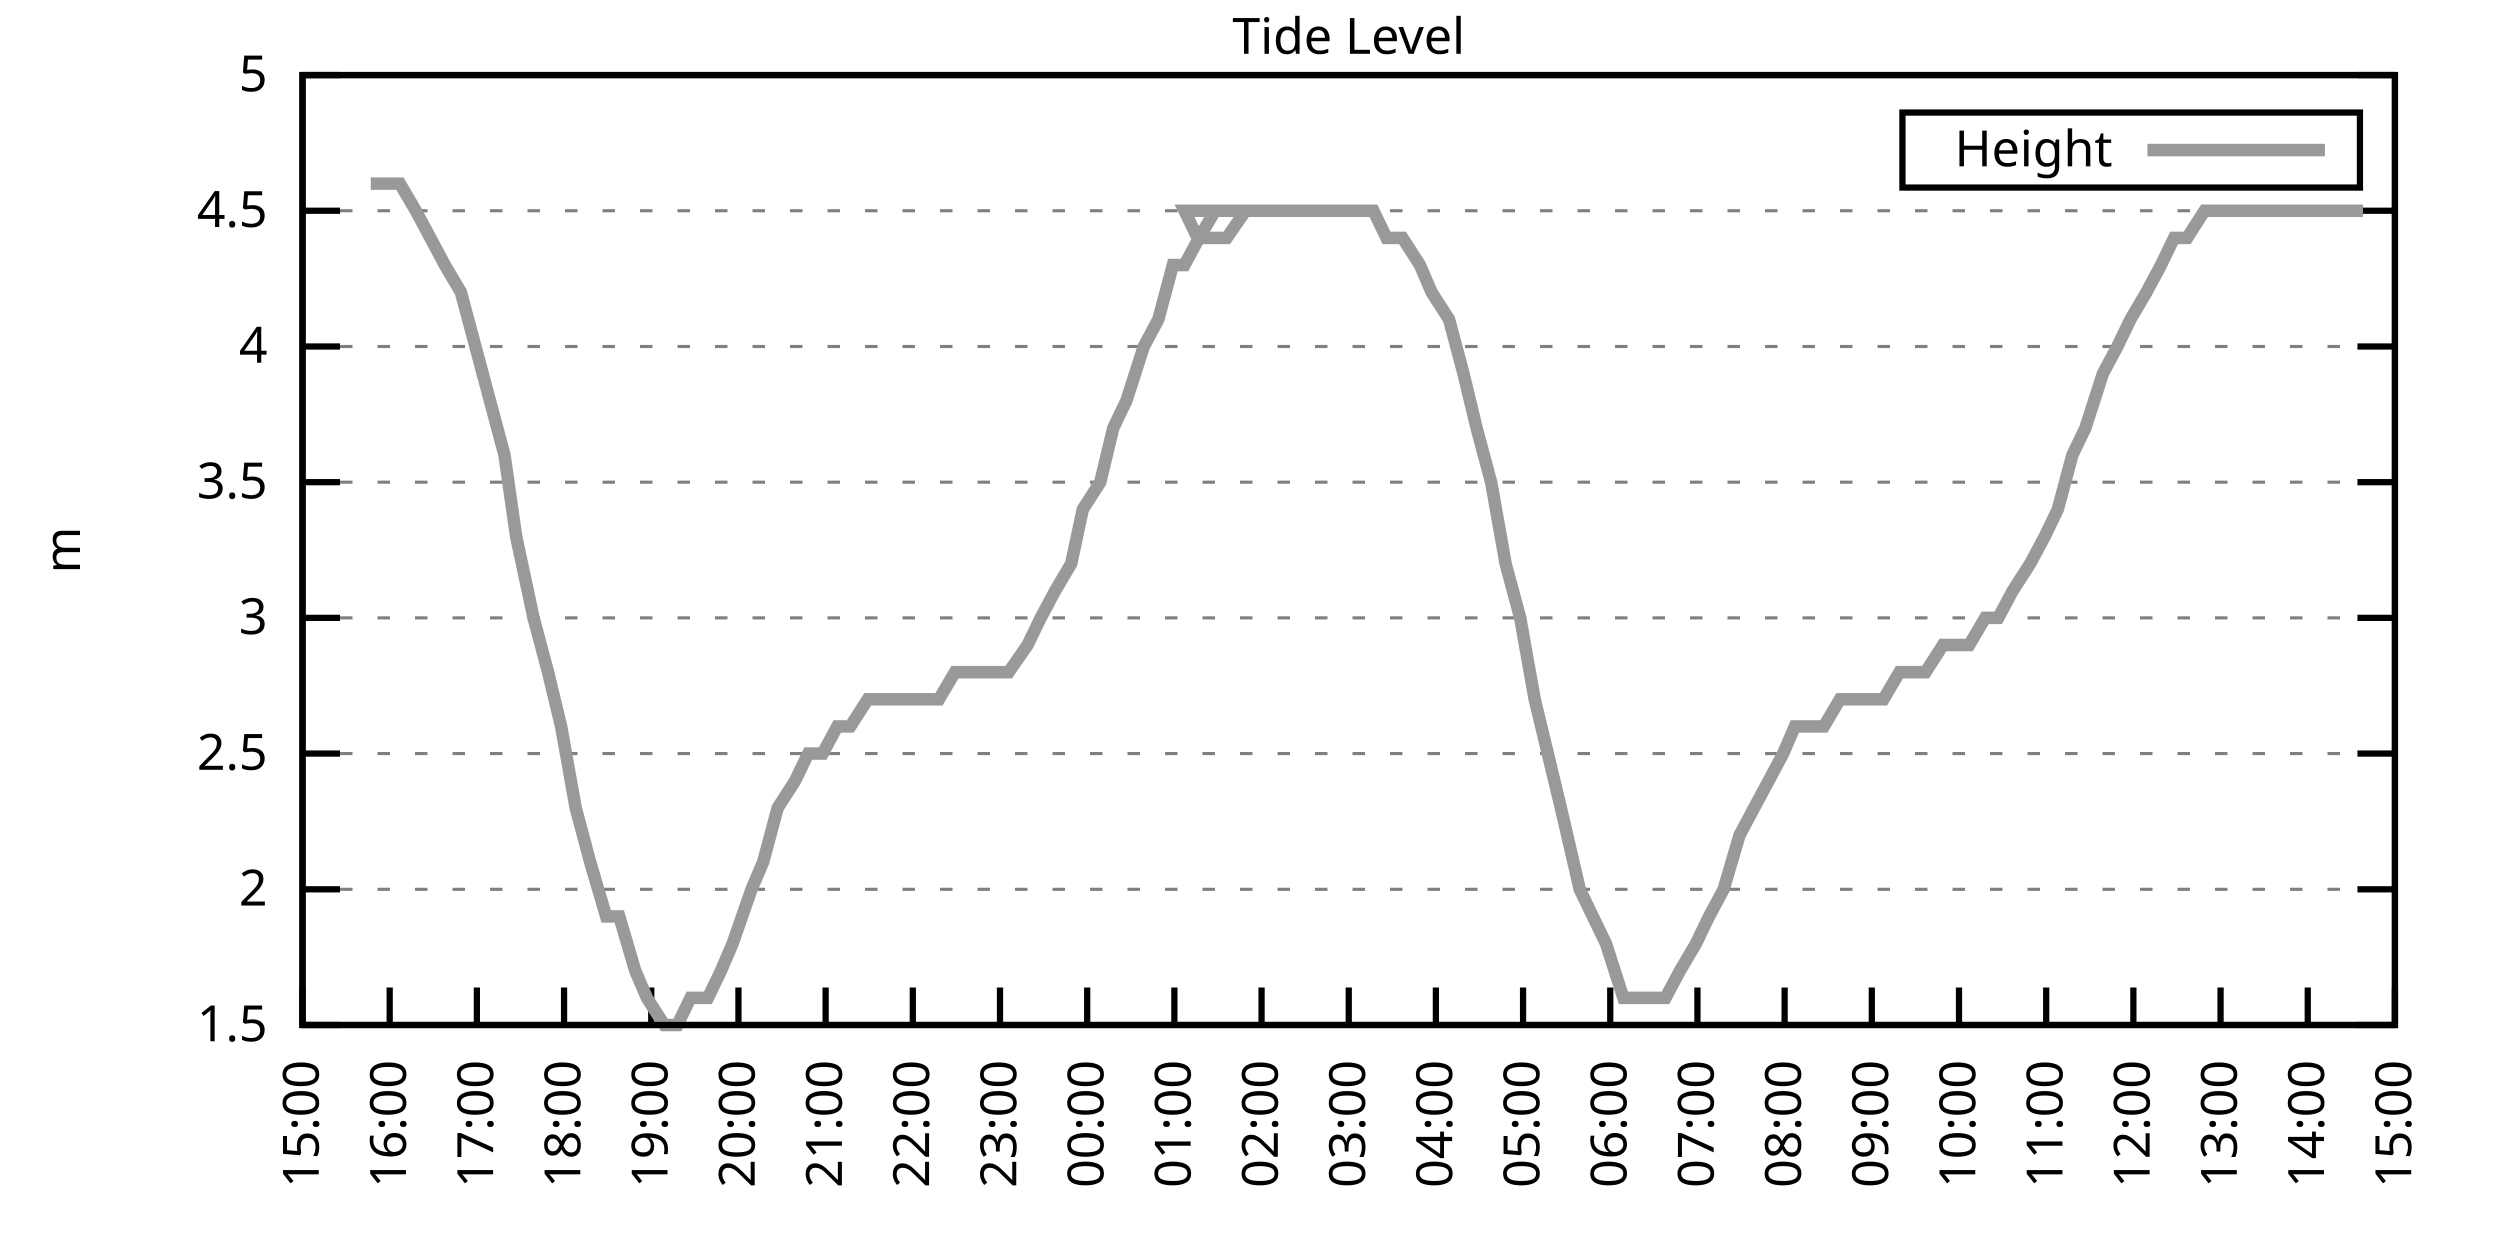
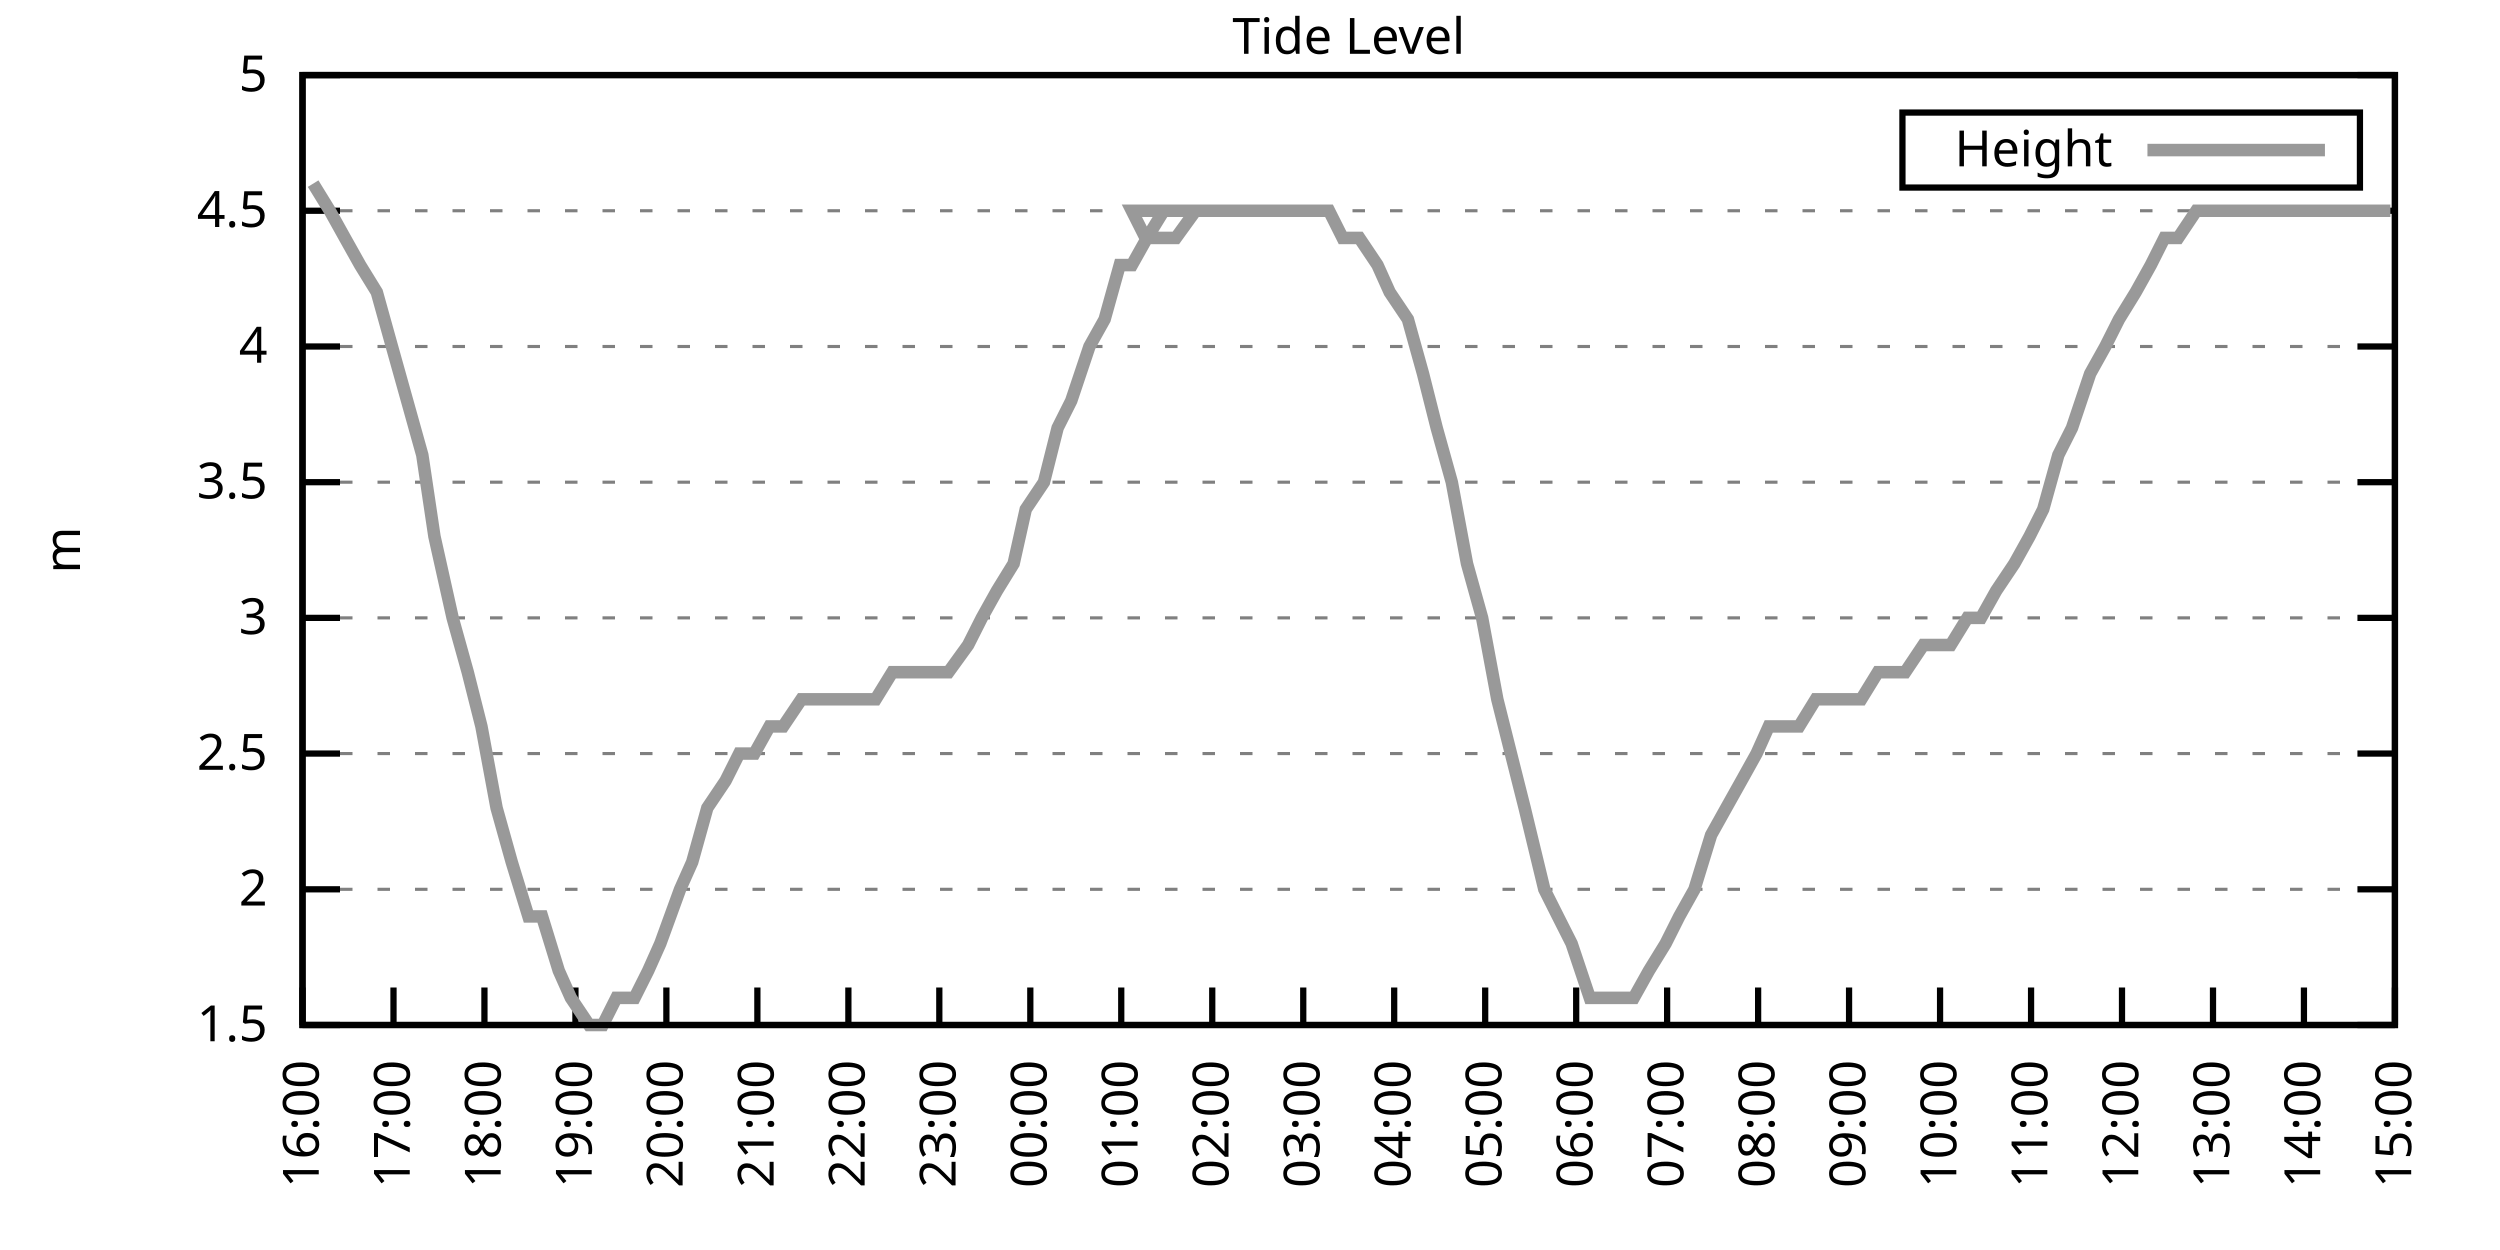
<svg xmlns="http://www.w3.org/2000/svg" xmlns:xlink="http://www.w3.org/1999/xlink" width="400" height="200" viewBox="0 0 400 200">
  <g id="gnuplot_canvas">
    <rect x="0" y="0" width="400" height="200" fill="none" />
    <defs>
      <circle id="gpDot" r="0.5" stroke-width="0.5" stroke="currentColor" />
      <path id="gpPt0" stroke-width="0.333" stroke="currentColor" d="M-1,0 h2 M0,-1 v2" />
      <path id="gpPt1" stroke-width="0.333" stroke="currentColor" d="M-1,-1 L1,1 M1,-1 L-1,1" />
      <path id="gpPt2" stroke-width="0.333" stroke="currentColor" d="M-1,0 L1,0 M0,-1 L0,1 M-1,-1 L1,1 M-1,1 L1,-1" />
      <rect id="gpPt3" stroke-width="0.333" stroke="currentColor" x="-1" y="-1" width="2" height="2" />
      <rect id="gpPt4" stroke-width="0.333" stroke="currentColor" fill="currentColor" x="-1" y="-1" width="2" height="2" />
      <circle id="gpPt5" stroke-width="0.333" stroke="currentColor" cx="0" cy="0" r="1" />
      <use xlink:href="#gpPt5" id="gpPt6" fill="currentColor" stroke="none" />
      <path id="gpPt7" stroke-width="0.333" stroke="currentColor" d="M0,-1.33 L-1.33,0.67 L1.33,0.67 z" />
      <use xlink:href="#gpPt7" id="gpPt8" fill="currentColor" stroke="none" />
      <use xlink:href="#gpPt7" id="gpPt9" stroke="currentColor" transform="rotate(180)" />
      <use xlink:href="#gpPt9" id="gpPt10" fill="currentColor" stroke="none" />
      <use xlink:href="#gpPt3" id="gpPt11" stroke="currentColor" transform="rotate(45)" />
      <use xlink:href="#gpPt11" id="gpPt12" fill="currentColor" stroke="none" />
      <path id="gpPt13" stroke-width="0.333" stroke="currentColor" d="M0,1.330 L1.265,0.411 L0.782,-1.067 L-0.782,-1.076 L-1.265,0.411 z" />
      <use xlink:href="#gpPt13" id="gpPt14" fill="currentColor" stroke="none" />
      <filter id="textbox" filterUnits="objectBoundingBox" x="0" y="0" height="1" width="1">
        <feFlood flood-color="white" flood-opacity="1" result="bgnd" />
        <feComposite in="SourceGraphic" in2="bgnd" operator="atop" />
      </filter>
      <filter id="greybox" filterUnits="objectBoundingBox" x="0" y="0" height="1" width="1">
        <feFlood flood-color="lightgrey" flood-opacity="1" result="grey" />
        <feComposite in="SourceGraphic" in2="grey" operator="atop" />
      </filter>
    </defs>
    <g fill="none" color="white" stroke="currentColor" stroke-width="1.00" stroke-linecap="butt" stroke-linejoin="miter">
</g>
    <g fill="none" color="black" stroke="currentColor" stroke-width="1.00" stroke-linecap="butt" stroke-linejoin="miter">
      <g stroke="none" shape-rendering="crispEdges">
        <polygon fill="rgb(255, 255, 255)" points="48.40,164.00 383.18,164.00 383.18,12.02 48.40,12.02 " />
      </g>
    </g>
    <g fill="none" color="black" stroke="currentColor" stroke-width="1.00" stroke-linecap="butt" stroke-linejoin="miter">
</g>
    <g fill="none" color="black" stroke="black" stroke-width="0.50" stroke-linecap="butt" stroke-linejoin="miter">
</g>
    <g fill="none" color="gray" stroke="currentColor" stroke-width="0.50" stroke-linecap="butt" stroke-linejoin="miter">
      <path stroke="gray" stroke-dasharray="2,4" class="gridline" d="M48.40,164.00 L383.19,164.00  " />
    </g>
    <g fill="none" color="gray" stroke="gray" stroke-width="1.00" stroke-linecap="butt" stroke-linejoin="miter">
</g>
    <g fill="none" color="black" stroke="currentColor" stroke-width="1.00" stroke-linecap="butt" stroke-linejoin="miter">
      <path stroke="black" d="M48.40,164.00 L54.40,164.00 M383.19,164.00 L377.19,164.00  " />
      <g transform="translate(42.80,166.60)" stroke="none" fill="black" font-family="Sans" font-size="8.00" text-anchor="end">
        <text>
          <tspan font-family="Sans"> 1.5</tspan>
        </text>
      </g>
    </g>
    <g fill="none" color="black" stroke="currentColor" stroke-width="1.00" stroke-linecap="butt" stroke-linejoin="miter">
</g>
    <g fill="none" color="black" stroke="black" stroke-width="0.50" stroke-linecap="butt" stroke-linejoin="miter">
</g>
    <g fill="none" color="gray" stroke="currentColor" stroke-width="0.50" stroke-linecap="butt" stroke-linejoin="miter">
      <path stroke="gray" stroke-dasharray="2,4" class="gridline" d="M48.40,142.29 L383.19,142.29  " />
    </g>
    <g fill="none" color="gray" stroke="gray" stroke-width="1.00" stroke-linecap="butt" stroke-linejoin="miter">
</g>
    <g fill="none" color="black" stroke="currentColor" stroke-width="1.00" stroke-linecap="butt" stroke-linejoin="miter">
      <path stroke="black" d="M48.40,142.29 L54.40,142.29 M383.19,142.29 L377.19,142.29  " />
      <g transform="translate(42.80,144.89)" stroke="none" fill="black" font-family="Sans" font-size="8.00" text-anchor="end">
        <text>
          <tspan font-family="Sans"> 2</tspan>
        </text>
      </g>
    </g>
    <g fill="none" color="black" stroke="currentColor" stroke-width="1.00" stroke-linecap="butt" stroke-linejoin="miter">
</g>
    <g fill="none" color="black" stroke="black" stroke-width="0.50" stroke-linecap="butt" stroke-linejoin="miter">
</g>
    <g fill="none" color="gray" stroke="currentColor" stroke-width="0.50" stroke-linecap="butt" stroke-linejoin="miter">
      <path stroke="gray" stroke-dasharray="2,4" class="gridline" d="M48.40,120.57 L383.19,120.57  " />
    </g>
    <g fill="none" color="gray" stroke="gray" stroke-width="1.00" stroke-linecap="butt" stroke-linejoin="miter">
</g>
    <g fill="none" color="black" stroke="currentColor" stroke-width="1.00" stroke-linecap="butt" stroke-linejoin="miter">
      <path stroke="black" d="M48.40,120.57 L54.40,120.57 M383.19,120.57 L377.19,120.57  " />
      <g transform="translate(42.80,123.17)" stroke="none" fill="black" font-family="Sans" font-size="8.00" text-anchor="end">
        <text>
          <tspan font-family="Sans"> 2.5</tspan>
        </text>
      </g>
    </g>
    <g fill="none" color="black" stroke="currentColor" stroke-width="1.00" stroke-linecap="butt" stroke-linejoin="miter">
</g>
    <g fill="none" color="black" stroke="black" stroke-width="0.50" stroke-linecap="butt" stroke-linejoin="miter">
</g>
    <g fill="none" color="gray" stroke="currentColor" stroke-width="0.50" stroke-linecap="butt" stroke-linejoin="miter">
      <path stroke="gray" stroke-dasharray="2,4" class="gridline" d="M48.40,98.86 L383.19,98.86  " />
    </g>
    <g fill="none" color="gray" stroke="gray" stroke-width="1.00" stroke-linecap="butt" stroke-linejoin="miter">
</g>
    <g fill="none" color="black" stroke="currentColor" stroke-width="1.00" stroke-linecap="butt" stroke-linejoin="miter">
      <path stroke="black" d="M48.40,98.86 L54.40,98.86 M383.19,98.86 L377.19,98.86  " />
      <g transform="translate(42.80,101.46)" stroke="none" fill="black" font-family="Sans" font-size="8.00" text-anchor="end">
        <text>
          <tspan font-family="Sans"> 3</tspan>
        </text>
      </g>
    </g>
    <g fill="none" color="black" stroke="currentColor" stroke-width="1.00" stroke-linecap="butt" stroke-linejoin="miter">
</g>
    <g fill="none" color="black" stroke="black" stroke-width="0.50" stroke-linecap="butt" stroke-linejoin="miter">
</g>
    <g fill="none" color="gray" stroke="currentColor" stroke-width="0.50" stroke-linecap="butt" stroke-linejoin="miter">
      <path stroke="gray" stroke-dasharray="2,4" class="gridline" d="M48.40,77.15 L383.19,77.15  " />
    </g>
    <g fill="none" color="gray" stroke="gray" stroke-width="1.00" stroke-linecap="butt" stroke-linejoin="miter">
</g>
    <g fill="none" color="black" stroke="currentColor" stroke-width="1.00" stroke-linecap="butt" stroke-linejoin="miter">
      <path stroke="black" d="M48.40,77.15 L54.40,77.15 M383.19,77.15 L377.19,77.15  " />
      <g transform="translate(42.80,79.75)" stroke="none" fill="black" font-family="Sans" font-size="8.00" text-anchor="end">
        <text>
          <tspan font-family="Sans"> 3.5</tspan>
        </text>
      </g>
    </g>
    <g fill="none" color="black" stroke="currentColor" stroke-width="1.00" stroke-linecap="butt" stroke-linejoin="miter">
</g>
    <g fill="none" color="black" stroke="black" stroke-width="0.50" stroke-linecap="butt" stroke-linejoin="miter">
</g>
    <g fill="none" color="gray" stroke="currentColor" stroke-width="0.50" stroke-linecap="butt" stroke-linejoin="miter">
      <path stroke="gray" stroke-dasharray="2,4" class="gridline" d="M48.40,55.44 L383.19,55.44  " />
    </g>
    <g fill="none" color="gray" stroke="gray" stroke-width="1.00" stroke-linecap="butt" stroke-linejoin="miter">
</g>
    <g fill="none" color="black" stroke="currentColor" stroke-width="1.00" stroke-linecap="butt" stroke-linejoin="miter">
      <path stroke="black" d="M48.40,55.44 L54.40,55.44 M383.19,55.44 L377.19,55.44  " />
      <g transform="translate(42.80,58.04)" stroke="none" fill="black" font-family="Sans" font-size="8.00" text-anchor="end">
        <text>
          <tspan font-family="Sans"> 4</tspan>
        </text>
      </g>
    </g>
    <g fill="none" color="black" stroke="currentColor" stroke-width="1.00" stroke-linecap="butt" stroke-linejoin="miter">
</g>
    <g fill="none" color="black" stroke="black" stroke-width="0.50" stroke-linecap="butt" stroke-linejoin="miter">
</g>
    <g fill="none" color="gray" stroke="currentColor" stroke-width="0.50" stroke-linecap="butt" stroke-linejoin="miter">
      <path stroke="gray" stroke-dasharray="2,4" class="gridline" d="M48.40,33.72 L383.19,33.72  " />
    </g>
    <g fill="none" color="gray" stroke="gray" stroke-width="1.00" stroke-linecap="butt" stroke-linejoin="miter">
</g>
    <g fill="none" color="black" stroke="currentColor" stroke-width="1.00" stroke-linecap="butt" stroke-linejoin="miter">
      <path stroke="black" d="M48.40,33.72 L54.40,33.72 M383.19,33.72 L377.19,33.72  " />
      <g transform="translate(42.80,36.32)" stroke="none" fill="black" font-family="Sans" font-size="8.00" text-anchor="end">
        <text>
          <tspan font-family="Sans"> 4.5</tspan>
        </text>
      </g>
    </g>
    <g fill="none" color="black" stroke="currentColor" stroke-width="1.00" stroke-linecap="butt" stroke-linejoin="miter">
</g>
    <g fill="none" color="black" stroke="black" stroke-width="0.50" stroke-linecap="butt" stroke-linejoin="miter">
</g>
    <g fill="none" color="gray" stroke="currentColor" stroke-width="0.50" stroke-linecap="butt" stroke-linejoin="miter">
      <path stroke="gray" stroke-dasharray="2,4" class="gridline" d="M48.40,12.01 L383.19,12.01  " />
    </g>
    <g fill="none" color="gray" stroke="gray" stroke-width="1.00" stroke-linecap="butt" stroke-linejoin="miter">
</g>
    <g fill="none" color="black" stroke="currentColor" stroke-width="1.00" stroke-linecap="butt" stroke-linejoin="miter">
      <path stroke="black" d="M48.40,12.01 L54.40,12.01 M383.19,12.01 L377.19,12.01  " />
      <g transform="translate(42.80,14.61)" stroke="none" fill="black" font-family="Sans" font-size="8.00" text-anchor="end">
        <text>
          <tspan font-family="Sans"> 5</tspan>
        </text>
      </g>
    </g>
    <g fill="none" color="black" stroke="currentColor" stroke-width="1.00" stroke-linecap="butt" stroke-linejoin="miter">
      <path stroke="black" d="M48.40,164.00 L48.40,158.00  " />
      <g transform="translate(51.00,169.60) rotate(270.00)" stroke="none" fill="black" font-family="Sans" font-size="8.00" text-anchor="end">
        <text>
-           <tspan font-family="Sans">15:00</tspan>
-         </text>
-       </g>
-     </g>
-     <g fill="none" color="black" stroke="currentColor" stroke-width="1.00" stroke-linecap="butt" stroke-linejoin="miter">
-       <path stroke="black" d="M62.35,164.00 L62.35,158.00  " />
-       <g transform="translate(64.95,169.60) rotate(270.00)" stroke="none" fill="black" font-family="Sans" font-size="8.00" text-anchor="end">
-         <text>
          <tspan font-family="Sans">16:00</tspan>
        </text>
      </g>
    </g>
    <g fill="none" color="black" stroke="currentColor" stroke-width="1.00" stroke-linecap="butt" stroke-linejoin="miter">
-       <path stroke="black" d="M76.30,164.00 L76.30,158.00  " />
-       <g transform="translate(78.90,169.60) rotate(270.00)" stroke="none" fill="black" font-family="Sans" font-size="8.00" text-anchor="end">
+       <path stroke="black" d="M62.96,164.00 L62.96,158.00  " />
+       <g transform="translate(65.56,169.60) rotate(270.00)" stroke="none" fill="black" font-family="Sans" font-size="8.00" text-anchor="end">
        <text>
          <tspan font-family="Sans">17:00</tspan>
        </text>
      </g>
    </g>
    <g fill="none" color="black" stroke="currentColor" stroke-width="1.00" stroke-linecap="butt" stroke-linejoin="miter">
-       <path stroke="black" d="M90.25,164.00 L90.25,158.00  " />
-       <g transform="translate(92.85,169.60) rotate(270.00)" stroke="none" fill="black" font-family="Sans" font-size="8.00" text-anchor="end">
+       <path stroke="black" d="M77.51,164.00 L77.51,158.00  " />
+       <g transform="translate(80.11,169.60) rotate(270.00)" stroke="none" fill="black" font-family="Sans" font-size="8.00" text-anchor="end">
        <text>
          <tspan font-family="Sans">18:00</tspan>
        </text>
      </g>
    </g>
    <g fill="none" color="black" stroke="currentColor" stroke-width="1.00" stroke-linecap="butt" stroke-linejoin="miter">
-       <path stroke="black" d="M104.20,164.00 L104.20,158.00  " />
-       <g transform="translate(106.80,169.60) rotate(270.00)" stroke="none" fill="black" font-family="Sans" font-size="8.00" text-anchor="end">
+       <path stroke="black" d="M92.07,164.00 L92.07,158.00  " />
+       <g transform="translate(94.67,169.60) rotate(270.00)" stroke="none" fill="black" font-family="Sans" font-size="8.00" text-anchor="end">
        <text>
          <tspan font-family="Sans">19:00</tspan>
        </text>
      </g>
    </g>
    <g fill="none" color="black" stroke="currentColor" stroke-width="1.00" stroke-linecap="butt" stroke-linejoin="miter">
-       <path stroke="black" d="M118.15,164.00 L118.15,158.00  " />
-       <g transform="translate(120.75,169.60) rotate(270.00)" stroke="none" fill="black" font-family="Sans" font-size="8.00" text-anchor="end">
+       <path stroke="black" d="M106.62,164.00 L106.62,158.00  " />
+       <g transform="translate(109.22,169.60) rotate(270.00)" stroke="none" fill="black" font-family="Sans" font-size="8.00" text-anchor="end">
        <text>
          <tspan font-family="Sans">20:00</tspan>
        </text>
      </g>
    </g>
    <g fill="none" color="black" stroke="currentColor" stroke-width="1.00" stroke-linecap="butt" stroke-linejoin="miter">
-       <path stroke="black" d="M132.10,164.00 L132.10,158.00  " />
-       <g transform="translate(134.70,169.60) rotate(270.00)" stroke="none" fill="black" font-family="Sans" font-size="8.00" text-anchor="end">
+       <path stroke="black" d="M121.18,164.00 L121.18,158.00  " />
+       <g transform="translate(123.78,169.60) rotate(270.00)" stroke="none" fill="black" font-family="Sans" font-size="8.00" text-anchor="end">
        <text>
          <tspan font-family="Sans">21:00</tspan>
        </text>
      </g>
    </g>
    <g fill="none" color="black" stroke="currentColor" stroke-width="1.00" stroke-linecap="butt" stroke-linejoin="miter">
-       <path stroke="black" d="M146.05,164.00 L146.05,158.00  " />
-       <g transform="translate(148.65,169.60) rotate(270.00)" stroke="none" fill="black" font-family="Sans" font-size="8.00" text-anchor="end">
+       <path stroke="black" d="M135.74,164.00 L135.74,158.00  " />
+       <g transform="translate(138.34,169.60) rotate(270.00)" stroke="none" fill="black" font-family="Sans" font-size="8.00" text-anchor="end">
        <text>
          <tspan font-family="Sans">22:00</tspan>
        </text>
      </g>
    </g>
    <g fill="none" color="black" stroke="currentColor" stroke-width="1.00" stroke-linecap="butt" stroke-linejoin="miter">
-       <path stroke="black" d="M160.00,164.00 L160.00,158.00  " />
-       <g transform="translate(162.60,169.60) rotate(270.00)" stroke="none" fill="black" font-family="Sans" font-size="8.00" text-anchor="end">
+       <path stroke="black" d="M150.29,164.00 L150.29,158.00  " />
+       <g transform="translate(152.89,169.60) rotate(270.00)" stroke="none" fill="black" font-family="Sans" font-size="8.00" text-anchor="end">
        <text>
          <tspan font-family="Sans">23:00</tspan>
        </text>
      </g>
    </g>
    <g fill="none" color="black" stroke="currentColor" stroke-width="1.00" stroke-linecap="butt" stroke-linejoin="miter">
-       <path stroke="black" d="M173.95,164.00 L173.95,158.00  " />
-       <g transform="translate(176.55,169.60) rotate(270.00)" stroke="none" fill="black" font-family="Sans" font-size="8.00" text-anchor="end">
+       <path stroke="black" d="M164.85,164.00 L164.85,158.00  " />
+       <g transform="translate(167.45,169.60) rotate(270.00)" stroke="none" fill="black" font-family="Sans" font-size="8.00" text-anchor="end">
        <text>
          <tspan font-family="Sans">00:00</tspan>
        </text>
      </g>
    </g>
    <g fill="none" color="black" stroke="currentColor" stroke-width="1.00" stroke-linecap="butt" stroke-linejoin="miter">
-       <path stroke="black" d="M187.90,164.00 L187.90,158.00  " />
-       <g transform="translate(190.50,169.60) rotate(270.00)" stroke="none" fill="black" font-family="Sans" font-size="8.00" text-anchor="end">
+       <path stroke="black" d="M179.40,164.00 L179.40,158.00  " />
+       <g transform="translate(182.00,169.60) rotate(270.00)" stroke="none" fill="black" font-family="Sans" font-size="8.00" text-anchor="end">
        <text>
          <tspan font-family="Sans">01:00</tspan>
        </text>
      </g>
    </g>
    <g fill="none" color="black" stroke="currentColor" stroke-width="1.00" stroke-linecap="butt" stroke-linejoin="miter">
-       <path stroke="black" d="M201.85,164.00 L201.85,158.00  " />
-       <g transform="translate(204.45,169.60) rotate(270.00)" stroke="none" fill="black" font-family="Sans" font-size="8.00" text-anchor="end">
+       <path stroke="black" d="M193.96,164.00 L193.96,158.00  " />
+       <g transform="translate(196.56,169.60) rotate(270.00)" stroke="none" fill="black" font-family="Sans" font-size="8.00" text-anchor="end">
        <text>
          <tspan font-family="Sans">02:00</tspan>
        </text>
      </g>
    </g>
    <g fill="none" color="black" stroke="currentColor" stroke-width="1.00" stroke-linecap="butt" stroke-linejoin="miter">
-       <path stroke="black" d="M215.80,164.00 L215.80,158.00  " />
-       <g transform="translate(218.40,169.60) rotate(270.00)" stroke="none" fill="black" font-family="Sans" font-size="8.00" text-anchor="end">
+       <path stroke="black" d="M208.52,164.00 L208.52,158.00  " />
+       <g transform="translate(211.12,169.60) rotate(270.00)" stroke="none" fill="black" font-family="Sans" font-size="8.00" text-anchor="end">
        <text>
          <tspan font-family="Sans">03:00</tspan>
        </text>
      </g>
    </g>
    <g fill="none" color="black" stroke="currentColor" stroke-width="1.00" stroke-linecap="butt" stroke-linejoin="miter">
-       <path stroke="black" d="M229.74,164.00 L229.74,158.00  " />
-       <g transform="translate(232.34,169.60) rotate(270.00)" stroke="none" fill="black" font-family="Sans" font-size="8.00" text-anchor="end">
+       <path stroke="black" d="M223.07,164.00 L223.07,158.00  " />
+       <g transform="translate(225.67,169.60) rotate(270.00)" stroke="none" fill="black" font-family="Sans" font-size="8.00" text-anchor="end">
        <text>
          <tspan font-family="Sans">04:00</tspan>
        </text>
      </g>
    </g>
    <g fill="none" color="black" stroke="currentColor" stroke-width="1.00" stroke-linecap="butt" stroke-linejoin="miter">
-       <path stroke="black" d="M243.69,164.00 L243.69,158.00  " />
-       <g transform="translate(246.29,169.60) rotate(270.00)" stroke="none" fill="black" font-family="Sans" font-size="8.00" text-anchor="end">
+       <path stroke="black" d="M237.63,164.00 L237.63,158.00  " />
+       <g transform="translate(240.23,169.60) rotate(270.00)" stroke="none" fill="black" font-family="Sans" font-size="8.00" text-anchor="end">
        <text>
          <tspan font-family="Sans">05:00</tspan>
        </text>
      </g>
    </g>
    <g fill="none" color="black" stroke="currentColor" stroke-width="1.00" stroke-linecap="butt" stroke-linejoin="miter">
-       <path stroke="black" d="M257.64,164.00 L257.64,158.00  " />
-       <g transform="translate(260.24,169.60) rotate(270.00)" stroke="none" fill="black" font-family="Sans" font-size="8.00" text-anchor="end">
+       <path stroke="black" d="M252.19,164.00 L252.19,158.00  " />
+       <g transform="translate(254.79,169.60) rotate(270.00)" stroke="none" fill="black" font-family="Sans" font-size="8.00" text-anchor="end">
        <text>
          <tspan font-family="Sans">06:00</tspan>
        </text>
      </g>
    </g>
    <g fill="none" color="black" stroke="currentColor" stroke-width="1.00" stroke-linecap="butt" stroke-linejoin="miter">
-       <path stroke="black" d="M271.59,164.00 L271.59,158.00  " />
-       <g transform="translate(274.19,169.60) rotate(270.00)" stroke="none" fill="black" font-family="Sans" font-size="8.00" text-anchor="end">
+       <path stroke="black" d="M266.74,164.00 L266.74,158.00  " />
+       <g transform="translate(269.34,169.60) rotate(270.00)" stroke="none" fill="black" font-family="Sans" font-size="8.00" text-anchor="end">
        <text>
          <tspan font-family="Sans">07:00</tspan>
        </text>
      </g>
    </g>
    <g fill="none" color="black" stroke="currentColor" stroke-width="1.00" stroke-linecap="butt" stroke-linejoin="miter">
-       <path stroke="black" d="M285.54,164.00 L285.54,158.00  " />
-       <g transform="translate(288.14,169.60) rotate(270.00)" stroke="none" fill="black" font-family="Sans" font-size="8.00" text-anchor="end">
+       <path stroke="black" d="M281.30,164.00 L281.30,158.00  " />
+       <g transform="translate(283.90,169.60) rotate(270.00)" stroke="none" fill="black" font-family="Sans" font-size="8.00" text-anchor="end">
        <text>
          <tspan font-family="Sans">08:00</tspan>
        </text>
      </g>
    </g>
    <g fill="none" color="black" stroke="currentColor" stroke-width="1.00" stroke-linecap="butt" stroke-linejoin="miter">
-       <path stroke="black" d="M299.49,164.00 L299.49,158.00  " />
-       <g transform="translate(302.09,169.60) rotate(270.00)" stroke="none" fill="black" font-family="Sans" font-size="8.00" text-anchor="end">
+       <path stroke="black" d="M295.85,164.00 L295.85,158.00  " />
+       <g transform="translate(298.45,169.60) rotate(270.00)" stroke="none" fill="black" font-family="Sans" font-size="8.00" text-anchor="end">
        <text>
          <tspan font-family="Sans">09:00</tspan>
        </text>
      </g>
    </g>
    <g fill="none" color="black" stroke="currentColor" stroke-width="1.00" stroke-linecap="butt" stroke-linejoin="miter">
-       <path stroke="black" d="M313.44,164.00 L313.44,158.00  " />
-       <g transform="translate(316.04,169.60) rotate(270.00)" stroke="none" fill="black" font-family="Sans" font-size="8.00" text-anchor="end">
+       <path stroke="black" d="M310.41,164.00 L310.41,158.00  " />
+       <g transform="translate(313.01,169.60) rotate(270.00)" stroke="none" fill="black" font-family="Sans" font-size="8.00" text-anchor="end">
        <text>
          <tspan font-family="Sans">10:00</tspan>
        </text>
      </g>
    </g>
    <g fill="none" color="black" stroke="currentColor" stroke-width="1.00" stroke-linecap="butt" stroke-linejoin="miter">
-       <path stroke="black" d="M327.39,164.00 L327.39,158.00  " />
-       <g transform="translate(329.99,169.60) rotate(270.00)" stroke="none" fill="black" font-family="Sans" font-size="8.00" text-anchor="end">
+       <path stroke="black" d="M324.97,164.00 L324.97,158.00  " />
+       <g transform="translate(327.57,169.60) rotate(270.00)" stroke="none" fill="black" font-family="Sans" font-size="8.00" text-anchor="end">
        <text>
          <tspan font-family="Sans">11:00</tspan>
        </text>
      </g>
    </g>
    <g fill="none" color="black" stroke="currentColor" stroke-width="1.00" stroke-linecap="butt" stroke-linejoin="miter">
-       <path stroke="black" d="M341.34,164.00 L341.34,158.00  " />
-       <g transform="translate(343.94,169.60) rotate(270.00)" stroke="none" fill="black" font-family="Sans" font-size="8.00" text-anchor="end">
+       <path stroke="black" d="M339.52,164.00 L339.52,158.00  " />
+       <g transform="translate(342.12,169.60) rotate(270.00)" stroke="none" fill="black" font-family="Sans" font-size="8.00" text-anchor="end">
        <text>
          <tspan font-family="Sans">12:00</tspan>
        </text>
      </g>
    </g>
    <g fill="none" color="black" stroke="currentColor" stroke-width="1.00" stroke-linecap="butt" stroke-linejoin="miter">
-       <path stroke="black" d="M355.29,164.00 L355.29,158.00  " />
-       <g transform="translate(357.89,169.60) rotate(270.00)" stroke="none" fill="black" font-family="Sans" font-size="8.00" text-anchor="end">
+       <path stroke="black" d="M354.08,164.00 L354.08,158.00  " />
+       <g transform="translate(356.68,169.60) rotate(270.00)" stroke="none" fill="black" font-family="Sans" font-size="8.00" text-anchor="end">
        <text>
          <tspan font-family="Sans">13:00</tspan>
        </text>
      </g>
    </g>
    <g fill="none" color="black" stroke="currentColor" stroke-width="1.00" stroke-linecap="butt" stroke-linejoin="miter">
-       <path stroke="black" d="M369.24,164.00 L369.24,158.00  " />
-       <g transform="translate(371.84,169.60) rotate(270.00)" stroke="none" fill="black" font-family="Sans" font-size="8.00" text-anchor="end">
+       <path stroke="black" d="M368.63,164.00 L368.63,158.00  " />
+       <g transform="translate(371.23,169.60) rotate(270.00)" stroke="none" fill="black" font-family="Sans" font-size="8.00" text-anchor="end">
        <text>
          <tspan font-family="Sans">14:00</tspan>
        </text>
      </g>
    </g>
    <g fill="none" color="black" stroke="currentColor" stroke-width="1.00" stroke-linecap="butt" stroke-linejoin="miter">
      <path stroke="black" d="M383.19,164.00 L383.19,158.00  " />
      <g transform="translate(385.79,169.60) rotate(270.00)" stroke="none" fill="black" font-family="Sans" font-size="8.00" text-anchor="end">
        <text>
          <tspan font-family="Sans">15:00</tspan>
        </text>
      </g>
    </g>
    <g fill="none" color="black" stroke="currentColor" stroke-width="1.00" stroke-linecap="butt" stroke-linejoin="miter">
</g>
    <g fill="none" color="black" stroke="currentColor" stroke-width="1.00" stroke-linecap="butt" stroke-linejoin="miter">
      <path stroke="black" d="M48.40,12.01 L48.40,164.00 L383.19,164.00 L383.19,12.01 L48.40,12.01 Z  " />
    </g>
    <g fill="none" color="black" stroke="currentColor" stroke-width="1.00" stroke-linecap="butt" stroke-linejoin="miter">
</g>
    <g fill="none" color="black" stroke="currentColor" stroke-width="1.00" stroke-linecap="butt" stroke-linejoin="miter">
      <path stroke="black" d="M304.39,30.01 L304.39,18.01 L377.59,18.01 L377.59,30.01 L304.39,30.01 Z  " />
    </g>
    <g id="Tide_level_plot_1">
      <g fill="none" color="white" stroke="black" stroke-width="2.00" stroke-linecap="butt" stroke-linejoin="miter">
</g>
      <g fill="none" color="black" stroke="currentColor" stroke-width="2.00" stroke-linecap="butt" stroke-linejoin="miter">
        <g transform="translate(337.99,26.61)" stroke="none" fill="black" font-family="Sans" font-size="8.00" text-anchor="end">
          <text>
            <tspan font-family="Sans">Height</tspan>
          </text>
        </g>
      </g>
      <g fill="none" color="black" stroke="currentColor" stroke-width="2.00" stroke-linecap="butt" stroke-linejoin="miter">
-         <path stroke="rgb(153, 153, 153)" d="M343.59,24.01 L371.99,24.01 M59.33,29.38 L62.12,29.38 L63.98,29.38 L66.53,33.72 L68.86,38.07 L71.18,42.41   L73.74,46.75 L76.07,55.44 L78.39,64.12 L80.72,72.81 L82.58,85.83 L85.37,98.86 L87.69,107.55 L89.78,116.23   L92.11,129.26 L94.43,137.94 L96.99,146.63 L99.08,146.63 L101.64,155.31 L103.50,159.66 L106.29,164.00 L108.38,164.00   L110.48,159.66 L113.27,159.66 L115.36,155.31 L117.22,150.97 L120.24,142.29 L122.10,137.94 L124.43,129.26 L127.22,124.92   L129.31,120.57 L131.63,120.57 L133.96,116.23 L136.05,116.23 L138.84,111.89 L141.16,111.89 L143.26,111.89 L145.81,111.89   L148.14,111.89 L150.23,111.89 L152.79,107.55 L154.88,107.55 L157.21,107.55 L159.30,107.55 L161.39,107.55 L164.41,103.20   L166.51,98.86 L168.83,94.52 L171.39,90.18 L173.25,81.49 L176.04,77.15 L178.13,68.46 L180.22,64.12 L183.01,55.44   L185.34,51.09 L187.66,42.41 L189.52,42.41 L191.85,38.07 L194.41,33.72 L196.96,33.72 L199.29,33.72 L201.61,33.72   L189.52,33.72 L191.62,38.07 L194.64,38.07 L196.27,38.07 L199.29,33.72 L201.61,33.72 L203.24,33.72 L205.80,33.72   L208.36,33.72 L210.91,33.72 L213.24,33.72 L215.33,33.72 L217.89,33.72 L219.75,33.72 L221.84,38.07 L224.40,38.07   L227.19,42.41 L229.05,46.75 L231.84,51.09 L234.16,59.78 L236.25,68.46 L238.58,77.15 L240.90,90.18 L243.23,98.86   L245.55,111.89 L247.65,120.57 L249.74,129.26 L252.76,142.29 L254.85,146.63 L256.95,150.97 L259.74,159.66 L262.06,159.66   L263.92,159.66 L266.48,159.66 L268.80,155.31 L271.36,150.97 L273.45,146.63 L275.78,142.29 L278.34,133.60 L280.66,129.26   L282.99,124.92 L285.31,120.57 L287.17,116.23 L289.73,116.23 L291.82,116.23 L294.38,111.89 L296.47,111.89 L299.03,111.89   L301.35,111.89 L303.91,107.55 L306.00,107.55 L308.09,107.55 L310.88,103.20 L312.98,103.20 L315.07,103.20 L317.63,98.86   L319.72,98.86 L322.04,94.52 L324.83,90.18 L327.16,85.83 L329.25,81.49 L331.58,72.81 L333.67,68.46 L336.46,59.78   L338.78,55.44 L340.88,51.09 L343.43,46.75 L345.76,42.41 L347.85,38.07 L349.94,38.07 L352.73,33.72 L354.59,33.72   L356.92,33.72 L359.24,33.72 L361.57,33.72 L364.36,33.72 L366.68,33.72 L369.01,33.72 L371.33,33.72 L373.66,33.72   L375.98,33.72 L378.08,33.72  " />
+         <path stroke="rgb(153, 153, 153)" d="M343.59,24.01 L371.99,24.01 M50.10,29.38 L52.77,33.72 L55.19,38.07 L57.62,42.41 L60.29,46.75 L62.71,55.44   L65.14,64.12 L67.57,72.81 L69.51,85.83 L72.42,98.86 L74.84,107.55 L77.03,116.23 L79.45,129.26 L81.88,137.94   L84.55,146.63 L86.73,146.63 L89.40,155.31 L91.34,159.66 L94.25,164.00 L96.44,164.00 L98.62,159.66 L101.53,159.66   L103.71,155.31 L105.65,150.97 L108.81,142.29 L110.75,137.94 L113.17,129.26 L116.09,124.92 L118.27,120.57 L120.70,120.57   L123.12,116.23 L125.30,116.23 L128.22,111.89 L130.64,111.89 L132.83,111.89 L135.49,111.89 L137.92,111.89 L140.10,111.89   L142.77,107.55 L144.96,107.55 L147.38,107.55 L149.56,107.55 L151.75,107.55 L154.90,103.20 L157.09,98.86 L159.51,94.52   L162.18,90.18 L164.12,81.49 L167.03,77.15 L169.22,68.46 L171.40,64.12 L174.31,55.44 L176.74,51.09 L179.16,42.41   L181.10,42.41 L183.53,38.07 L186.20,33.72 L188.87,33.72 L191.29,33.72 L193.72,33.72 L181.10,33.72 L183.29,38.07   L186.44,38.07 L188.14,38.07 L191.29,33.72 L193.72,33.72 L195.42,33.72 L198.09,33.72 L200.75,33.72 L203.42,33.72   L205.85,33.72 L208.03,33.72 L210.70,33.72 L212.64,33.72 L214.82,38.07 L217.49,38.07 L220.40,42.41 L222.35,46.75   L225.26,51.09 L227.68,59.78 L229.87,68.46 L232.29,77.15 L234.72,90.18 L237.14,98.86 L239.57,111.89 L241.75,120.57   L243.94,129.26 L247.09,142.29 L249.27,146.63 L251.46,150.97 L254.37,159.66 L256.79,159.66 L258.74,159.66 L261.40,159.66   L263.83,155.31 L266.50,150.97 L268.68,146.63 L271.11,142.29 L273.78,133.60 L276.20,129.26 L278.63,124.92 L281.05,120.57   L283.00,116.23 L285.66,116.23 L287.85,116.23 L290.52,111.89 L292.70,111.89 L295.37,111.89 L297.79,111.89 L300.46,107.55   L302.65,107.55 L304.83,107.55 L307.74,103.20 L309.92,103.20 L312.11,103.20 L314.78,98.86 L316.96,98.86 L319.39,94.52   L322.30,90.18 L324.72,85.83 L326.91,81.49 L329.33,72.81 L331.52,68.46 L334.43,59.78 L336.85,55.44 L339.04,51.09   L341.71,46.75 L344.13,42.41 L346.31,38.07 L348.50,38.07 L351.41,33.72 L353.35,33.72 L355.78,33.72 L358.20,33.72   L360.63,33.72 L363.54,33.72 L365.97,33.72 L368.39,33.72 L370.82,33.72 L373.24,33.72 L375.67,33.72 L377.85,33.72   L380.04,33.72 L382.46,33.72  " />
      </g>
    </g>
    <g fill="none" color="black" stroke="currentColor" stroke-width="2.00" stroke-linecap="butt" stroke-linejoin="miter">
</g>
    <g fill="none" color="black" stroke="black" stroke-width="1.00" stroke-linecap="butt" stroke-linejoin="miter">
</g>
    <g fill="none" color="black" stroke="currentColor" stroke-width="1.00" stroke-linecap="butt" stroke-linejoin="miter">
      <path stroke="black" d="M48.40,12.01 L48.40,164.00 L383.19,164.00 L383.19,12.01 L48.40,12.01 Z  " />
      <g transform="translate(12.80,88.01) rotate(270.00)" stroke="none" fill="black" font-family="Sans" font-size="8.00" text-anchor="middle">
        <text>
          <tspan font-family="Sans">m</tspan>
        </text>
      </g>
    </g>
    <g fill="none" color="black" stroke="currentColor" stroke-width="1.00" stroke-linecap="butt" stroke-linejoin="miter">
</g>
    <g fill="none" color="black" stroke="currentColor" stroke-width="1.00" stroke-linecap="butt" stroke-linejoin="miter">
      <g transform="translate(215.79,8.61)" stroke="none" fill="black" font-family="Sans" font-size="8.00" text-anchor="middle">
        <text>
          <tspan font-family="Sans">Tide Level</tspan>
        </text>
      </g>
    </g>
    <g fill="none" color="black" stroke="currentColor" stroke-width="1.00" stroke-linecap="butt" stroke-linejoin="miter">
</g>
  </g>
</svg>
